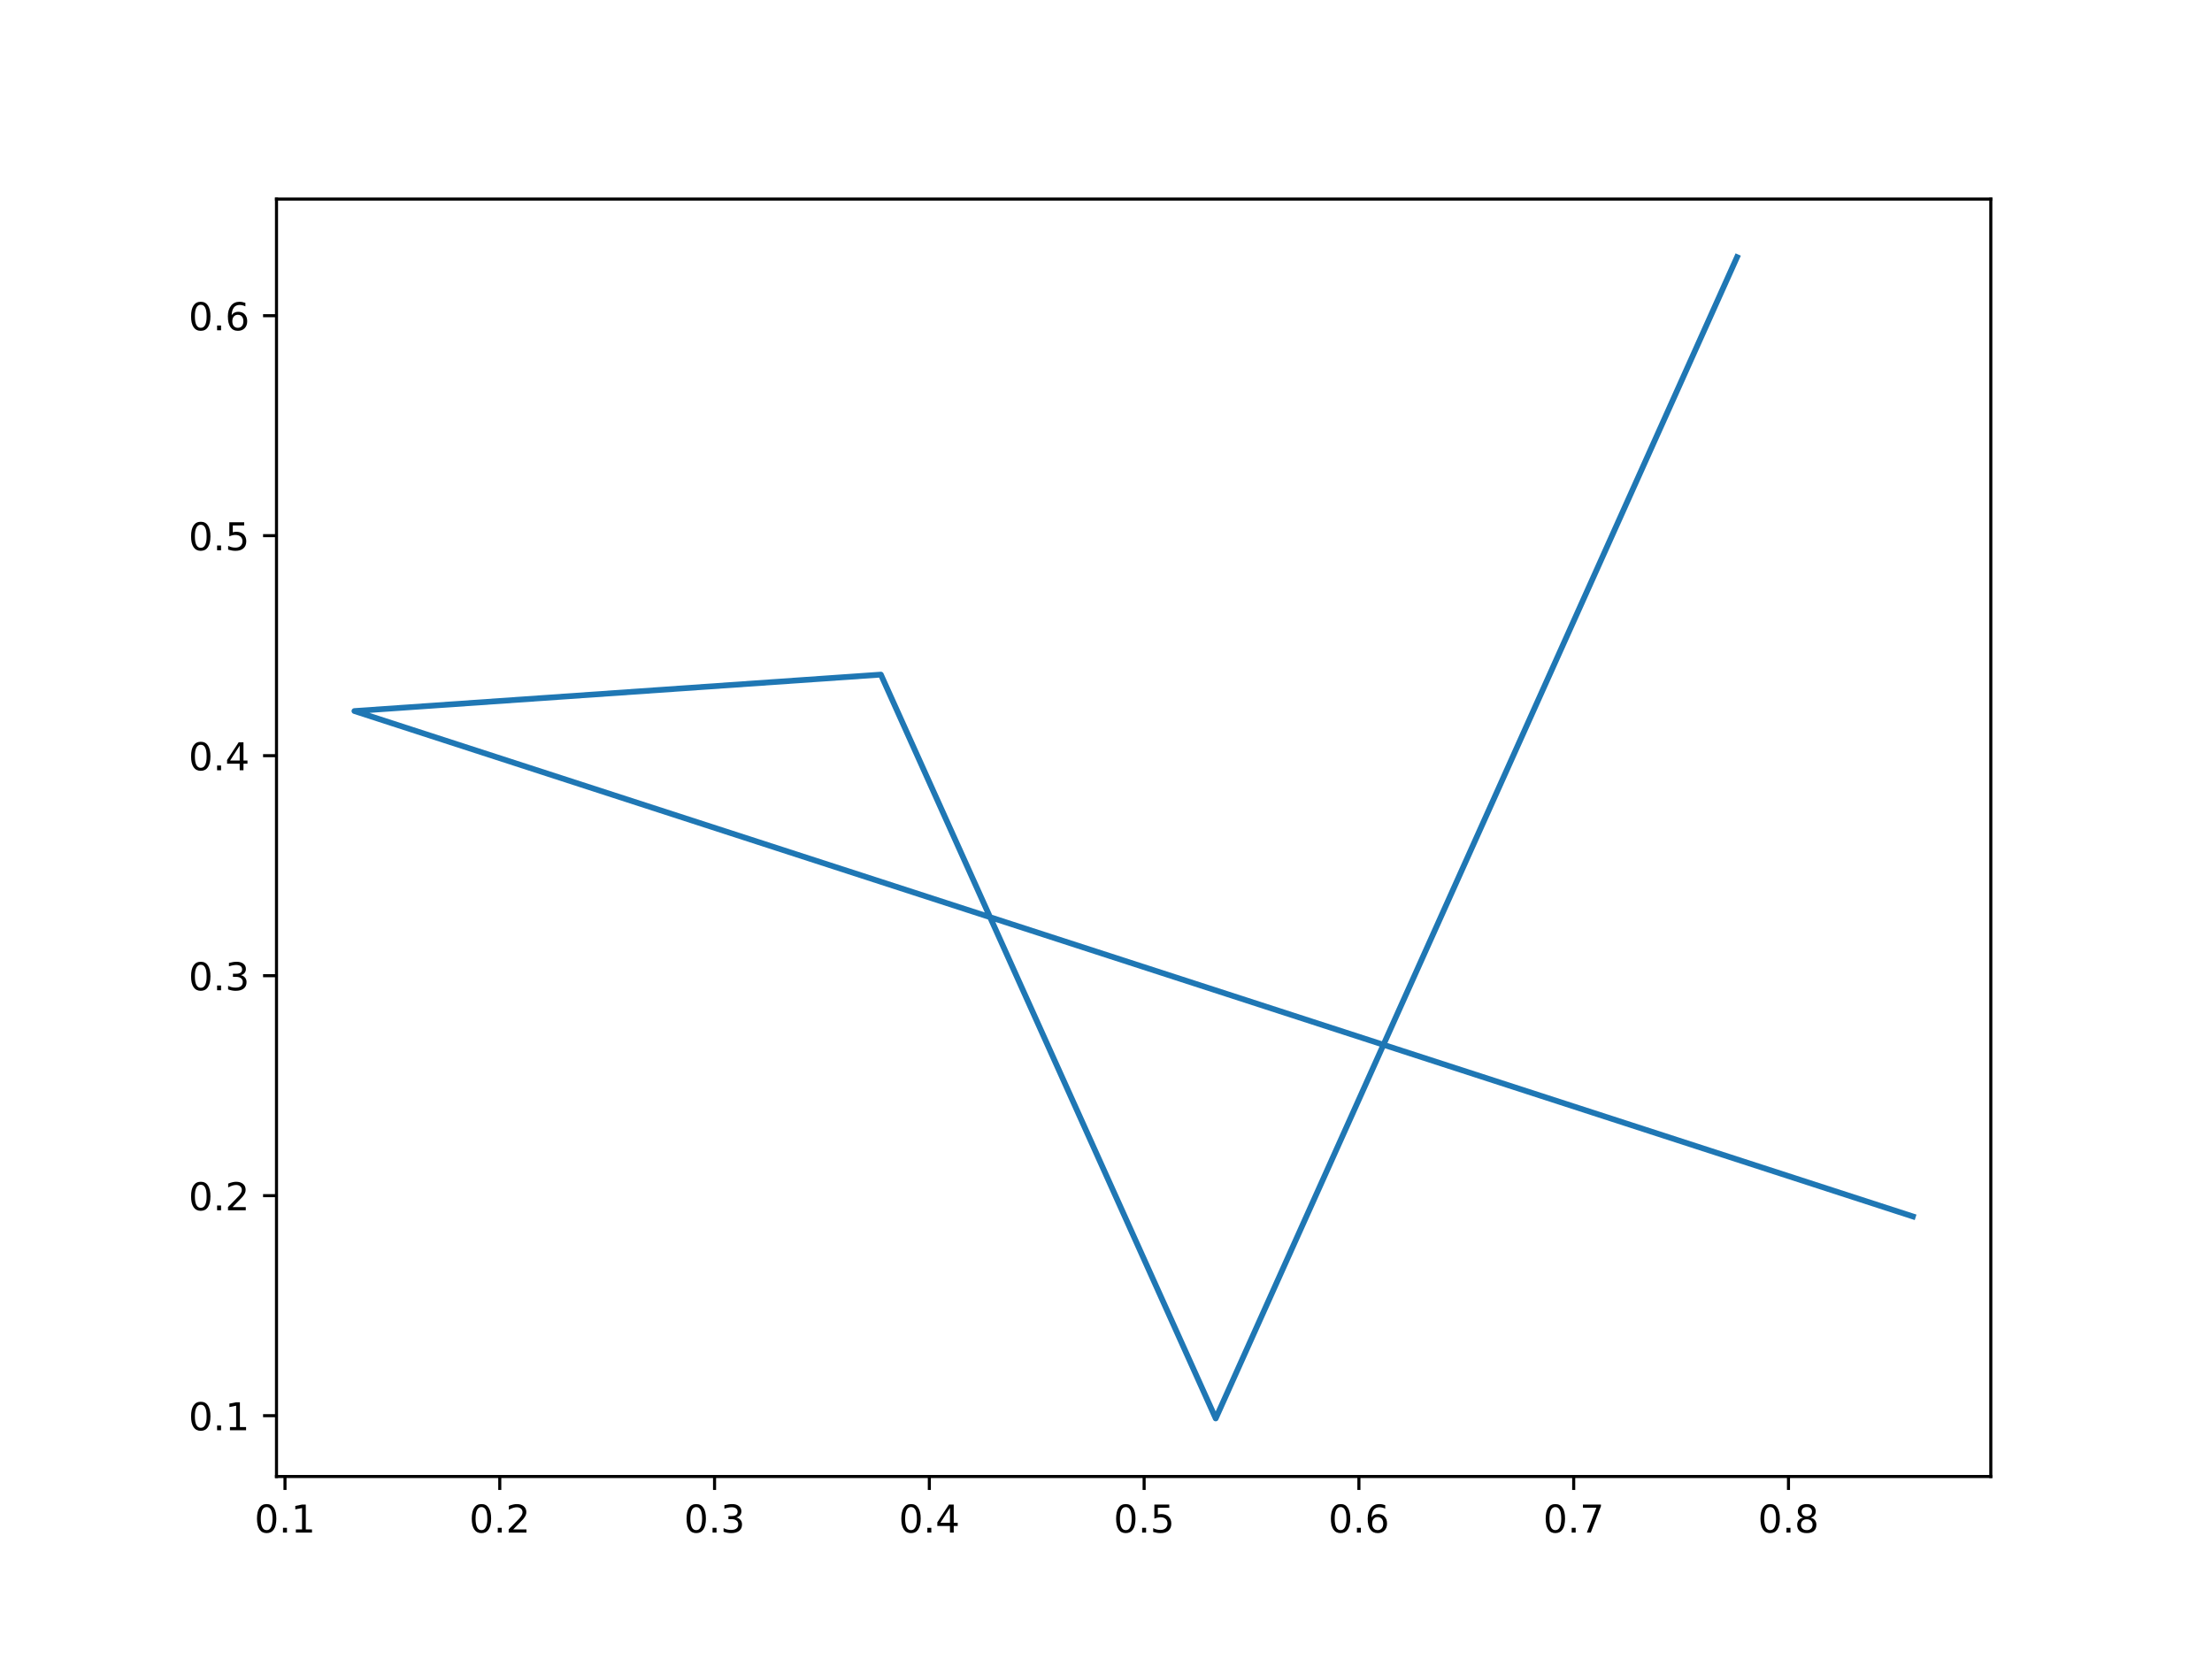
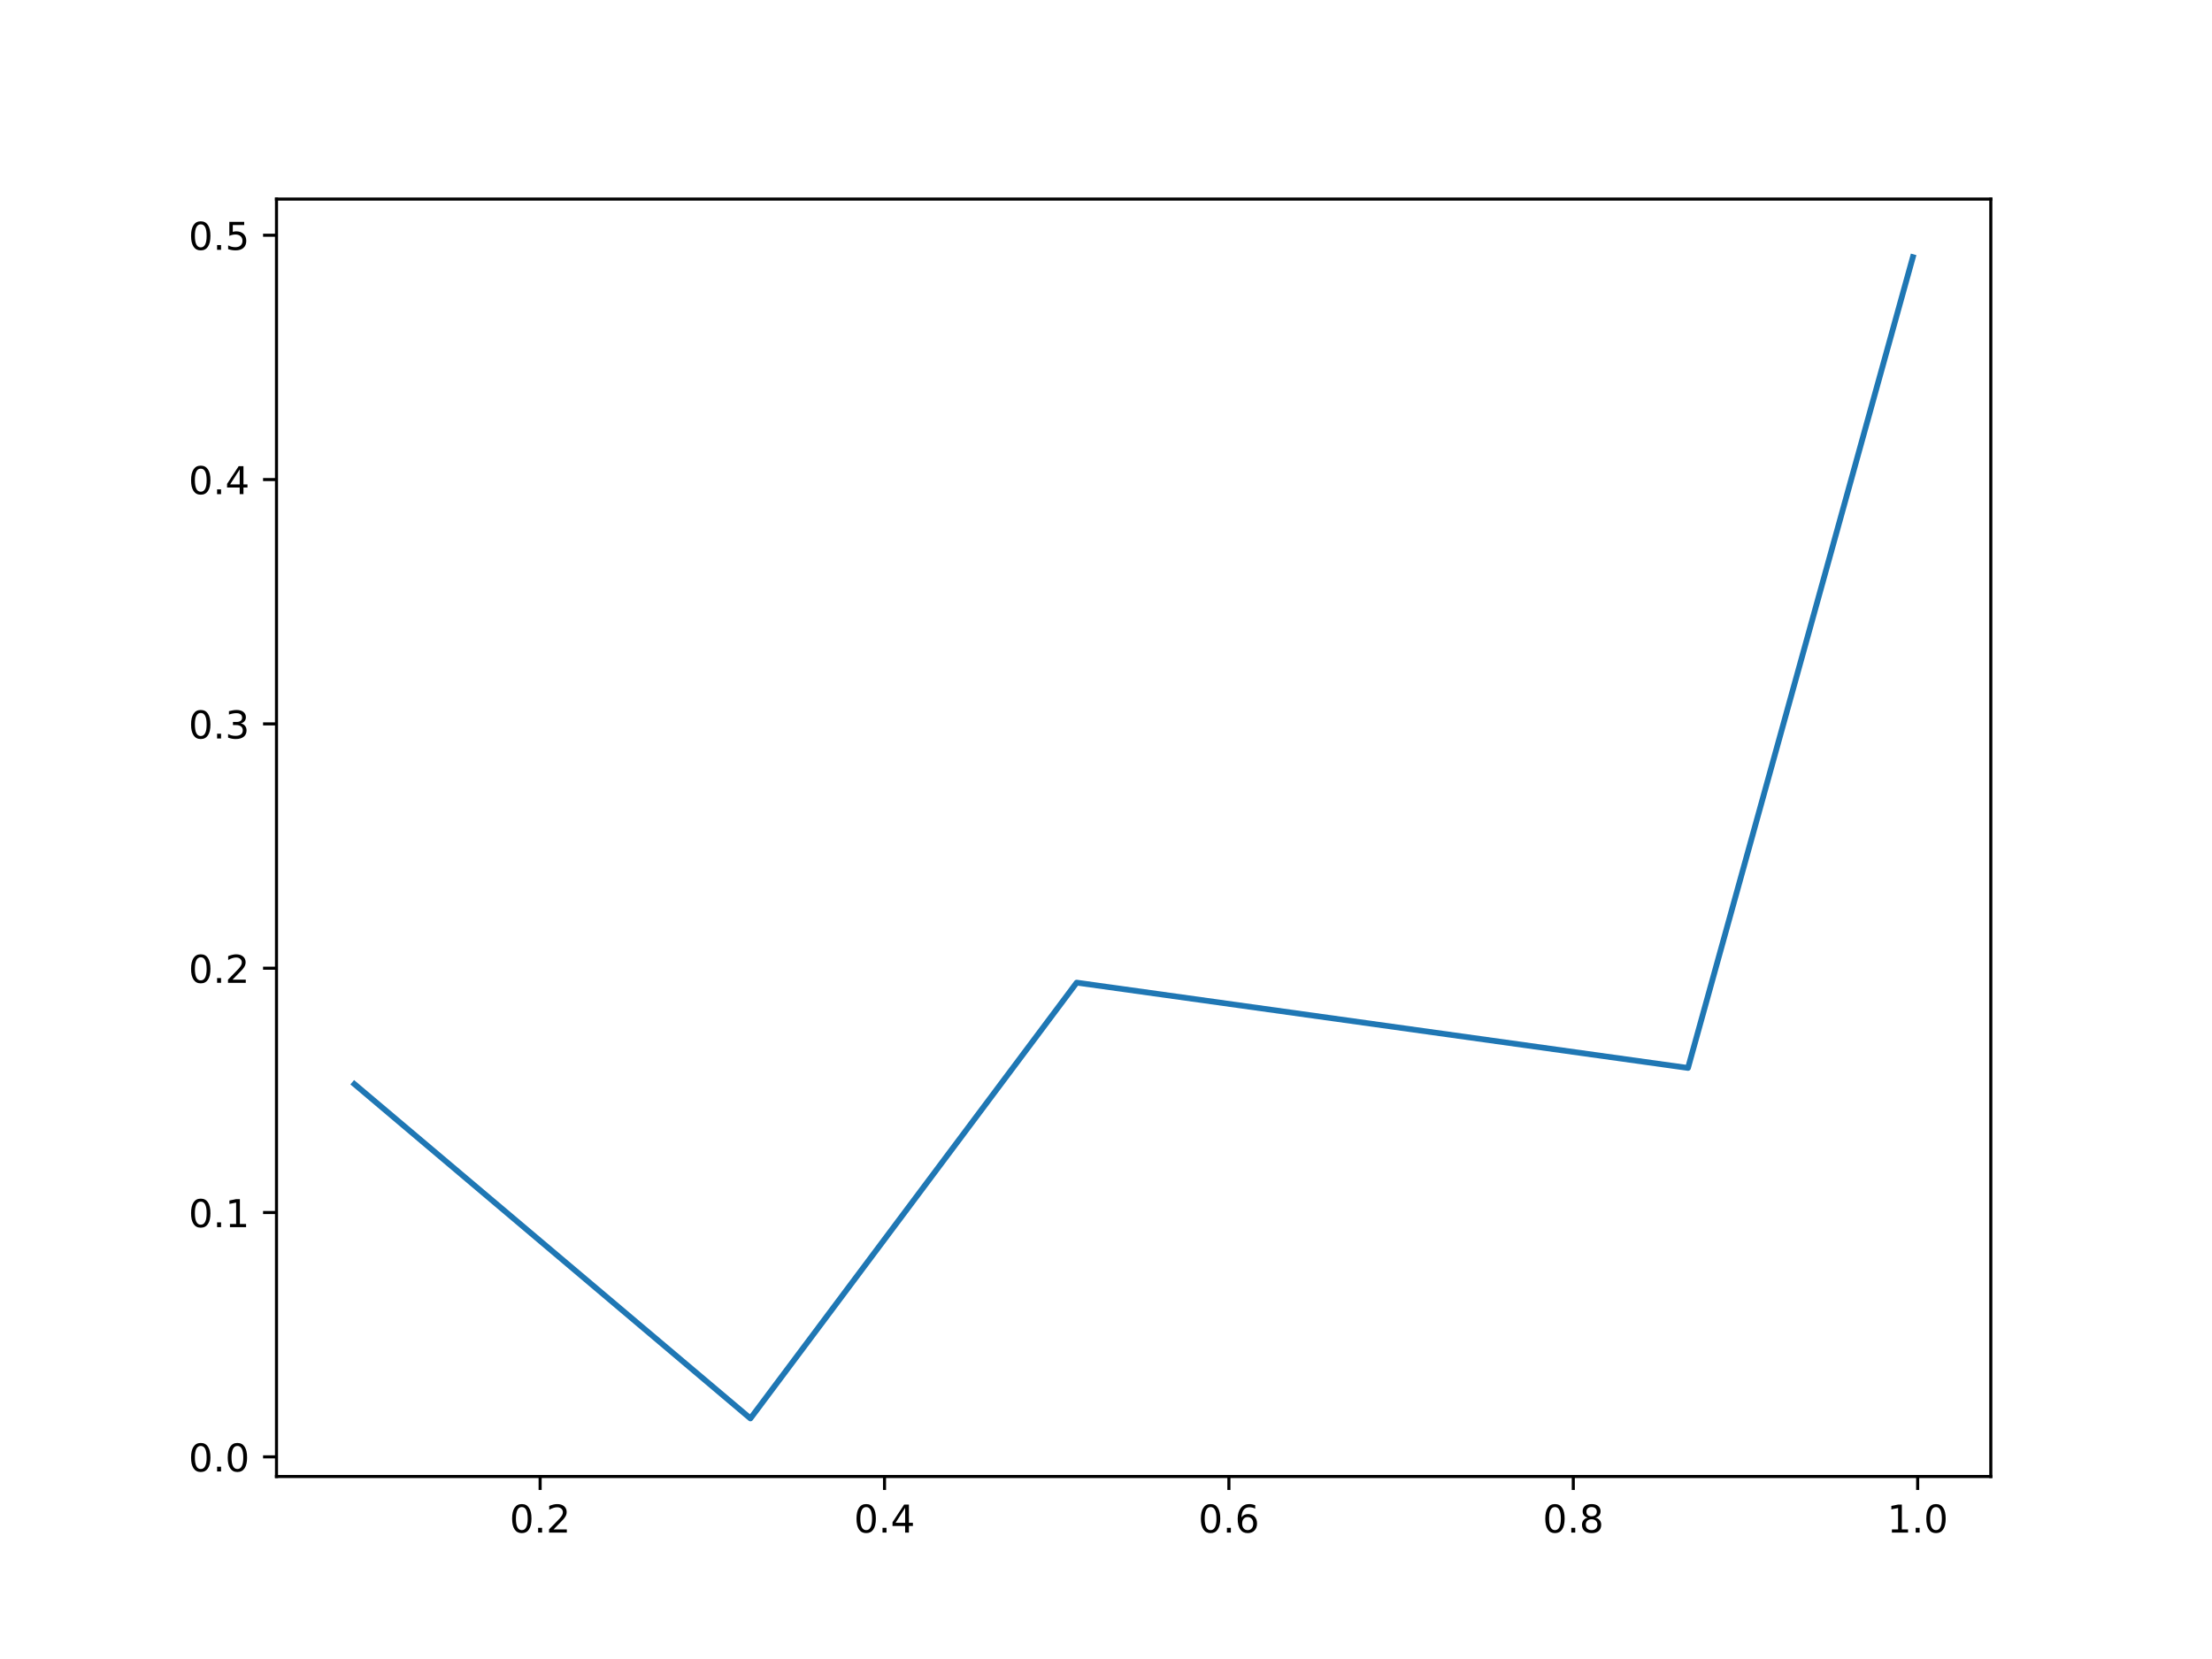
- <svg xmlns="http://www.w3.org/2000/svg" xmlns:xlink="http://www.w3.org/1999/xlink" height="432pt" version="1.1" viewBox="0 0 576 432" width="576pt">
+ <svg xmlns="http://www.w3.org/2000/svg" xmlns:xlink="http://www.w3.org/1999/xlink" width="576pt" height="432pt" viewBox="0 0 576 432" version="1.1">
  <defs>
-     <style type="text/css">*{stroke-linecap:butt;stroke-linejoin:round;}</style>
+     <style type="text/css">*{stroke-linejoin: round; stroke-linecap: butt}</style>
  </defs>
  <g id="figure_1">
    <g id="patch_1">
-       <path d="M 0 432  L 576 432  L 576 0  L 0 0  z " style="fill:#ffffff;" />
+       <path d="M 0 432  L 576 432  L 576 0  L 0 0  z " style="fill: #ffffff" />
    </g>
    <g id="axes_1">
      <g id="patch_2">
-         <path d="M 72 384.48  L 518.4 384.48  L 518.4 51.84  L 72 51.84  z " style="fill:#ffffff;" />
+         <path d="M 72 384.48  L 518.4 384.48  L 518.4 51.84  L 72 51.84  z " style="fill: #ffffff" />
      </g>
      <g id="matplotlib.axis_1">
        <g id="xtick_1">
          <g id="line2d_1">
            <defs>
-               <path d="M 0 0  L 0 3.5  " id="m003daae19a" style="stroke:#000000;stroke-width:0.8;" />
+               <path id="m18484f94b3" d="M 0 0  L 0 3.5  " style="stroke: #000000; stroke-width: 0.8" />
            </defs>
            <g>
-               <use style="stroke:#000000;stroke-width:0.8;" x="74.21" xlink:href="#m003daae19a" y="384.48" />
+               <use xlink:href="#m18484f94b3" x="140.648" y="384.48" style="stroke: #000000; stroke-width: 0.8" />
            </g>
          </g>
          <g id="text_1">
-             <g transform="translate(66.25841 399.0784)scale(0.1 -0.1)">
-               <defs>
-                 <path d="M 2034 4250  Q 1547 4250 1301 3770  Q 1056 3291 1056 2328  Q 1056 1369 1301 889  Q 1547 409 2034 409  Q 2525 409 2770 889  Q 3016 1369 3016 2328  Q 3016 3291 2770 3770  Q 2525 4250 2034 4250  z M 2034 4750  Q 2819 4750 3233 4129  Q 3647 3509 3647 2328  Q 3647 1150 3233 529  Q 2819 -91 2034 -91  Q 1250 -91 836 529  Q 422 1150 422 2328  Q 422 3509 836 4129  Q 1250 4750 2034 4750  z " id="DejaVuSans-30" transform="scale(0.015625)" />
-                 <path d="M 684 794  L 1344 794  L 1344 0  L 684 0  L 684 794  z " id="DejaVuSans-2e" transform="scale(0.015625)" />
-                 <path d="M 794 531  L 1825 531  L 1825 4091  L 703 3866  L 703 4441  L 1819 4666  L 2450 4666  L 2450 531  L 3481 531  L 3481 0  L 794 0  L 794 531  z " id="DejaVuSans-31" transform="scale(0.015625)" />
-               </defs>
-               <use xlink:href="#DejaVuSans-30" />
-               <use x="63.623" xlink:href="#DejaVuSans-2e" />
-               <use x="95.41" xlink:href="#DejaVuSans-31" />
+             <g transform="translate(132.6968 399.0784)scale(0.1 -0.1)">
+               <defs>
+                 <path id="DejaVuSans-30" d="M 2034 4250  Q 1547 4250 1301 3770  Q 1056 3291 1056 2328  Q 1056 1369 1301 889  Q 1547 409 2034 409  Q 2525 409 2770 889  Q 3016 1369 3016 2328  Q 3016 3291 2770 3770  Q 2525 4250 2034 4250  z M 2034 4750  Q 2819 4750 3233 4129  Q 3647 3509 3647 2328  Q 3647 1150 3233 529  Q 2819 -91 2034 -91  Q 1250 -91 836 529  Q 422 1150 422 2328  Q 422 3509 836 4129  Q 1250 4750 2034 4750  z " transform="scale(0.015625)" />
+                 <path id="DejaVuSans-2e" d="M 684 794  L 1344 794  L 1344 0  L 684 0  L 684 794  z " transform="scale(0.015625)" />
+                 <path id="DejaVuSans-32" d="M 1228 531  L 3431 531  L 3431 0  L 469 0  L 469 531  Q 828 903 1448 1529  Q 2069 2156 2228 2338  Q 2531 2678 2651 2914  Q 2772 3150 2772 3378  Q 2772 3750 2511 3984  Q 2250 4219 1831 4219  Q 1534 4219 1204 4116  Q 875 4013 500 3803  L 500 4441  Q 881 4594 1212 4672  Q 1544 4750 1819 4750  Q 2544 4750 2975 4387  Q 3406 4025 3406 3419  Q 3406 3131 3298 2873  Q 3191 2616 2906 2266  Q 2828 2175 2409 1742  Q 1991 1309 1228 531  z " transform="scale(0.015625)" />
+               </defs>
+               <use xlink:href="#DejaVuSans-30" />
+               <use xlink:href="#DejaVuSans-2e" x="63.623" />
+               <use xlink:href="#DejaVuSans-32" x="95.41" />
            </g>
          </g>
        </g>
        <g id="xtick_2">
          <g id="line2d_2">
            <g>
-               <use style="stroke:#000000;stroke-width:0.8;" x="130.139" xlink:href="#m003daae19a" y="384.48" />
+               <use xlink:href="#m18484f94b3" x="230.326" y="384.48" style="stroke: #000000; stroke-width: 0.8" />
            </g>
          </g>
          <g id="text_2">
-             <g transform="translate(122.1878 399.0784)scale(0.1 -0.1)">
-               <defs>
-                 <path d="M 1228 531  L 3431 531  L 3431 0  L 469 0  L 469 531  Q 828 903 1448 1529  Q 2069 2156 2228 2338  Q 2531 2678 2651 2914  Q 2772 3150 2772 3378  Q 2772 3750 2511 3984  Q 2250 4219 1831 4219  Q 1534 4219 1204 4116  Q 875 4013 500 3803  L 500 4441  Q 881 4594 1212 4672  Q 1544 4750 1819 4750  Q 2544 4750 2975 4387  Q 3406 4025 3406 3419  Q 3406 3131 3298 2873  Q 3191 2616 2906 2266  Q 2828 2175 2409 1742  Q 1991 1309 1228 531  z " id="DejaVuSans-32" transform="scale(0.015625)" />
-               </defs>
-               <use xlink:href="#DejaVuSans-30" />
-               <use x="63.623" xlink:href="#DejaVuSans-2e" />
-               <use x="95.41" xlink:href="#DejaVuSans-32" />
+             <g transform="translate(222.3745 399.0784)scale(0.1 -0.1)">
+               <defs>
+                 <path id="DejaVuSans-34" d="M 2419 4116  L 825 1625  L 2419 1625  L 2419 4116  z M 2253 4666  L 3047 4666  L 3047 1625  L 3713 1625  L 3713 1100  L 3047 1100  L 3047 0  L 2419 0  L 2419 1100  L 313 1100  L 313 1709  L 2253 4666  z " transform="scale(0.015625)" />
+               </defs>
+               <use xlink:href="#DejaVuSans-30" />
+               <use xlink:href="#DejaVuSans-2e" x="63.623" />
+               <use xlink:href="#DejaVuSans-34" x="95.41" />
            </g>
          </g>
        </g>
        <g id="xtick_3">
          <g id="line2d_3">
            <g>
-               <use style="stroke:#000000;stroke-width:0.8;" x="186.069" xlink:href="#m003daae19a" y="384.48" />
+               <use xlink:href="#m18484f94b3" x="320.004" y="384.48" style="stroke: #000000; stroke-width: 0.8" />
            </g>
          </g>
          <g id="text_3">
-             <g transform="translate(178.1173 399.0784)scale(0.1 -0.1)">
-               <defs>
-                 <path d="M 2597 2516  Q 3050 2419 3304 2112  Q 3559 1806 3559 1356  Q 3559 666 3084 287  Q 2609 -91 1734 -91  Q 1441 -91 1130 -33  Q 819 25 488 141  L 488 750  Q 750 597 1062 519  Q 1375 441 1716 441  Q 2309 441 2620 675  Q 2931 909 2931 1356  Q 2931 1769 2642 2001  Q 2353 2234 1838 2234  L 1294 2234  L 1294 2753  L 1863 2753  Q 2328 2753 2575 2939  Q 2822 3125 2822 3475  Q 2822 3834 2567 4026  Q 2313 4219 1838 4219  Q 1578 4219 1281 4162  Q 984 4106 628 3988  L 628 4550  Q 988 4650 1302 4700  Q 1616 4750 1894 4750  Q 2613 4750 3031 4423  Q 3450 4097 3450 3541  Q 3450 3153 3228 2886  Q 3006 2619 2597 2516  z " id="DejaVuSans-33" transform="scale(0.015625)" />
-               </defs>
-               <use xlink:href="#DejaVuSans-30" />
-               <use x="63.623" xlink:href="#DejaVuSans-2e" />
-               <use x="95.41" xlink:href="#DejaVuSans-33" />
+             <g transform="translate(312.0521 399.0784)scale(0.1 -0.1)">
+               <defs>
+                 <path id="DejaVuSans-36" d="M 2113 2584  Q 1688 2584 1439 2293  Q 1191 2003 1191 1497  Q 1191 994 1439 701  Q 1688 409 2113 409  Q 2538 409 2786 701  Q 3034 994 3034 1497  Q 3034 2003 2786 2293  Q 2538 2584 2113 2584  z M 3366 4563  L 3366 3988  Q 3128 4100 2886 4159  Q 2644 4219 2406 4219  Q 1781 4219 1451 3797  Q 1122 3375 1075 2522  Q 1259 2794 1537 2939  Q 1816 3084 2150 3084  Q 2853 3084 3261 2657  Q 3669 2231 3669 1497  Q 3669 778 3244 343  Q 2819 -91 2113 -91  Q 1303 -91 875 529  Q 447 1150 447 2328  Q 447 3434 972 4092  Q 1497 4750 2381 4750  Q 2619 4750 2861 4703  Q 3103 4656 3366 4563  z " transform="scale(0.015625)" />
+               </defs>
+               <use xlink:href="#DejaVuSans-30" />
+               <use xlink:href="#DejaVuSans-2e" x="63.623" />
+               <use xlink:href="#DejaVuSans-36" x="95.41" />
            </g>
          </g>
        </g>
        <g id="xtick_4">
          <g id="line2d_4">
            <g>
-               <use style="stroke:#000000;stroke-width:0.8;" x="241.998" xlink:href="#m003daae19a" y="384.48" />
+               <use xlink:href="#m18484f94b3" x="409.681" y="384.48" style="stroke: #000000; stroke-width: 0.8" />
            </g>
          </g>
          <g id="text_4">
-             <g transform="translate(234.0467 399.0784)scale(0.1 -0.1)">
-               <defs>
-                 <path d="M 2419 4116  L 825 1625  L 2419 1625  L 2419 4116  z M 2253 4666  L 3047 4666  L 3047 1625  L 3713 1625  L 3713 1100  L 3047 1100  L 3047 0  L 2419 0  L 2419 1100  L 313 1100  L 313 1709  L 2253 4666  z " id="DejaVuSans-34" transform="scale(0.015625)" />
-               </defs>
-               <use xlink:href="#DejaVuSans-30" />
-               <use x="63.623" xlink:href="#DejaVuSans-2e" />
-               <use x="95.41" xlink:href="#DejaVuSans-34" />
+             <g transform="translate(401.7297 399.0784)scale(0.1 -0.1)">
+               <defs>
+                 <path id="DejaVuSans-38" d="M 2034 2216  Q 1584 2216 1326 1975  Q 1069 1734 1069 1313  Q 1069 891 1326 650  Q 1584 409 2034 409  Q 2484 409 2743 651  Q 3003 894 3003 1313  Q 3003 1734 2745 1975  Q 2488 2216 2034 2216  z M 1403 2484  Q 997 2584 770 2862  Q 544 3141 544 3541  Q 544 4100 942 4425  Q 1341 4750 2034 4750  Q 2731 4750 3128 4425  Q 3525 4100 3525 3541  Q 3525 3141 3298 2862  Q 3072 2584 2669 2484  Q 3125 2378 3379 2068  Q 3634 1759 3634 1313  Q 3634 634 3220 271  Q 2806 -91 2034 -91  Q 1263 -91 848 271  Q 434 634 434 1313  Q 434 1759 690 2068  Q 947 2378 1403 2484  z M 1172 3481  Q 1172 3119 1398 2916  Q 1625 2713 2034 2713  Q 2441 2713 2670 2916  Q 2900 3119 2900 3481  Q 2900 3844 2670 4047  Q 2441 4250 2034 4250  Q 1625 4250 1398 4047  Q 1172 3844 1172 3481  z " transform="scale(0.015625)" />
+               </defs>
+               <use xlink:href="#DejaVuSans-30" />
+               <use xlink:href="#DejaVuSans-2e" x="63.623" />
+               <use xlink:href="#DejaVuSans-38" x="95.41" />
            </g>
          </g>
        </g>
        <g id="xtick_5">
          <g id="line2d_5">
            <g>
-               <use style="stroke:#000000;stroke-width:0.8;" x="297.928" xlink:href="#m003daae19a" y="384.48" />
+               <use xlink:href="#m18484f94b3" x="499.359" y="384.48" style="stroke: #000000; stroke-width: 0.8" />
            </g>
          </g>
          <g id="text_5">
-             <g transform="translate(289.9761 399.0784)scale(0.1 -0.1)">
-               <defs>
-                 <path d="M 691 4666  L 3169 4666  L 3169 4134  L 1269 4134  L 1269 2991  Q 1406 3038 1543 3061  Q 1681 3084 1819 3084  Q 2600 3084 3056 2656  Q 3513 2228 3513 1497  Q 3513 744 3044 326  Q 2575 -91 1722 -91  Q 1428 -91 1123 -41  Q 819 9 494 109  L 494 744  Q 775 591 1075 516  Q 1375 441 1709 441  Q 2250 441 2565 725  Q 2881 1009 2881 1497  Q 2881 1984 2565 2268  Q 2250 2553 1709 2553  Q 1456 2553 1204 2497  Q 953 2441 691 2322  L 691 4666  z " id="DejaVuSans-35" transform="scale(0.015625)" />
-               </defs>
-               <use xlink:href="#DejaVuSans-30" />
-               <use x="63.623" xlink:href="#DejaVuSans-2e" />
-               <use x="95.41" xlink:href="#DejaVuSans-35" />
-             </g>
-           </g>
-         </g>
-         <g id="xtick_6">
-           <g id="line2d_6">
-             <g>
-               <use style="stroke:#000000;stroke-width:0.8;" x="353.857" xlink:href="#m003daae19a" y="384.48" />
-             </g>
-           </g>
-           <g id="text_6">
-             <g transform="translate(345.9056 399.0784)scale(0.1 -0.1)">
-               <defs>
-                 <path d="M 2113 2584  Q 1688 2584 1439 2293  Q 1191 2003 1191 1497  Q 1191 994 1439 701  Q 1688 409 2113 409  Q 2538 409 2786 701  Q 3034 994 3034 1497  Q 3034 2003 2786 2293  Q 2538 2584 2113 2584  z M 3366 4563  L 3366 3988  Q 3128 4100 2886 4159  Q 2644 4219 2406 4219  Q 1781 4219 1451 3797  Q 1122 3375 1075 2522  Q 1259 2794 1537 2939  Q 1816 3084 2150 3084  Q 2853 3084 3261 2657  Q 3669 2231 3669 1497  Q 3669 778 3244 343  Q 2819 -91 2113 -91  Q 1303 -91 875 529  Q 447 1150 447 2328  Q 447 3434 972 4092  Q 1497 4750 2381 4750  Q 2619 4750 2861 4703  Q 3103 4656 3366 4563  z " id="DejaVuSans-36" transform="scale(0.015625)" />
-               </defs>
-               <use xlink:href="#DejaVuSans-30" />
-               <use x="63.623" xlink:href="#DejaVuSans-2e" />
-               <use x="95.41" xlink:href="#DejaVuSans-36" />
-             </g>
-           </g>
-         </g>
-         <g id="xtick_7">
-           <g id="line2d_7">
-             <g>
-               <use style="stroke:#000000;stroke-width:0.8;" x="409.787" xlink:href="#m003daae19a" y="384.48" />
-             </g>
-           </g>
-           <g id="text_7">
-             <g transform="translate(401.835 399.0784)scale(0.1 -0.1)">
-               <defs>
-                 <path d="M 525 4666  L 3525 4666  L 3525 4397  L 1831 0  L 1172 0  L 2766 4134  L 525 4134  L 525 4666  z " id="DejaVuSans-37" transform="scale(0.015625)" />
-               </defs>
-               <use xlink:href="#DejaVuSans-30" />
-               <use x="63.623" xlink:href="#DejaVuSans-2e" />
-               <use x="95.41" xlink:href="#DejaVuSans-37" />
-             </g>
-           </g>
-         </g>
-         <g id="xtick_8">
-           <g id="line2d_8">
-             <g>
-               <use style="stroke:#000000;stroke-width:0.8;" x="465.716" xlink:href="#m003daae19a" y="384.48" />
-             </g>
-           </g>
-           <g id="text_8">
-             <g transform="translate(457.7644 399.0784)scale(0.1 -0.1)">
-               <defs>
-                 <path d="M 2034 2216  Q 1584 2216 1326 1975  Q 1069 1734 1069 1313  Q 1069 891 1326 650  Q 1584 409 2034 409  Q 2484 409 2743 651  Q 3003 894 3003 1313  Q 3003 1734 2745 1975  Q 2488 2216 2034 2216  z M 1403 2484  Q 997 2584 770 2862  Q 544 3141 544 3541  Q 544 4100 942 4425  Q 1341 4750 2034 4750  Q 2731 4750 3128 4425  Q 3525 4100 3525 3541  Q 3525 3141 3298 2862  Q 3072 2584 2669 2484  Q 3125 2378 3379 2068  Q 3634 1759 3634 1313  Q 3634 634 3220 271  Q 2806 -91 2034 -91  Q 1263 -91 848 271  Q 434 634 434 1313  Q 434 1759 690 2068  Q 947 2378 1403 2484  z M 1172 3481  Q 1172 3119 1398 2916  Q 1625 2713 2034 2713  Q 2441 2713 2670 2916  Q 2900 3119 2900 3481  Q 2900 3844 2670 4047  Q 2441 4250 2034 4250  Q 1625 4250 1398 4047  Q 1172 3844 1172 3481  z " id="DejaVuSans-38" transform="scale(0.015625)" />
-               </defs>
-               <use xlink:href="#DejaVuSans-30" />
-               <use x="63.623" xlink:href="#DejaVuSans-2e" />
-               <use x="95.41" xlink:href="#DejaVuSans-38" />
+             <g transform="translate(491.4074 399.0784)scale(0.1 -0.1)">
+               <defs>
+                 <path id="DejaVuSans-31" d="M 794 531  L 1825 531  L 1825 4091  L 703 3866  L 703 4441  L 1819 4666  L 2450 4666  L 2450 531  L 3481 531  L 3481 0  L 794 0  L 794 531  z " transform="scale(0.015625)" />
+               </defs>
+               <use xlink:href="#DejaVuSans-31" />
+               <use xlink:href="#DejaVuSans-2e" x="63.623" />
+               <use xlink:href="#DejaVuSans-30" x="95.41" />
            </g>
          </g>
        </g>
      </g>
      <g id="matplotlib.axis_2">
        <g id="ytick_1">
+           <g id="line2d_6">
+             <defs>
+               <path id="m310f31f3c7" d="M 0 0  L -3.5 0  " style="stroke: #000000; stroke-width: 0.8" />
+             </defs>
+             <g>
+               <use xlink:href="#m310f31f3c7" x="72" y="379.367" style="stroke: #000000; stroke-width: 0.8" />
+             </g>
+           </g>
+           <g id="text_6">
+             <g transform="translate(49.09687 383.1665)scale(0.1 -0.1)">
+               <use xlink:href="#DejaVuSans-30" />
+               <use xlink:href="#DejaVuSans-2e" x="63.623" />
+               <use xlink:href="#DejaVuSans-30" x="95.41" />
+             </g>
+           </g>
+         </g>
+         <g id="ytick_2">
+           <g id="line2d_7">
+             <g>
+               <use xlink:href="#m310f31f3c7" x="72" y="315.745" style="stroke: #000000; stroke-width: 0.8" />
+             </g>
+           </g>
+           <g id="text_7">
+             <g transform="translate(49.09687 319.544)scale(0.1 -0.1)">
+               <use xlink:href="#DejaVuSans-30" />
+               <use xlink:href="#DejaVuSans-2e" x="63.623" />
+               <use xlink:href="#DejaVuSans-31" x="95.41" />
+             </g>
+           </g>
+         </g>
+         <g id="ytick_3">
+           <g id="line2d_8">
+             <g>
+               <use xlink:href="#m310f31f3c7" x="72" y="252.122" style="stroke: #000000; stroke-width: 0.8" />
+             </g>
+           </g>
+           <g id="text_8">
+             <g transform="translate(49.09687 255.9215)scale(0.1 -0.1)">
+               <use xlink:href="#DejaVuSans-30" />
+               <use xlink:href="#DejaVuSans-2e" x="63.623" />
+               <use xlink:href="#DejaVuSans-32" x="95.41" />
+             </g>
+           </g>
+         </g>
+         <g id="ytick_4">
          <g id="line2d_9">
-             <defs>
-               <path d="M 0 0  L -3.5 0  " id="mcc1ab6343c" style="stroke:#000000;stroke-width:0.8;" />
-             </defs>
-             <g>
-               <use style="stroke:#000000;stroke-width:0.8;" x="72" xlink:href="#mcc1ab6343c" y="368.638" />
+             <g>
+               <use xlink:href="#m310f31f3c7" x="72" y="188.5" style="stroke: #000000; stroke-width: 0.8" />
            </g>
          </g>
          <g id="text_9">
-             <g transform="translate(49.09687 372.4375)scale(0.1 -0.1)">
-               <use xlink:href="#DejaVuSans-30" />
-               <use x="63.623" xlink:href="#DejaVuSans-2e" />
-               <use x="95.41" xlink:href="#DejaVuSans-31" />
-             </g>
-           </g>
-         </g>
-         <g id="ytick_2">
+             <g transform="translate(49.09687 192.299)scale(0.1 -0.1)">
+               <defs>
+                 <path id="DejaVuSans-33" d="M 2597 2516  Q 3050 2419 3304 2112  Q 3559 1806 3559 1356  Q 3559 666 3084 287  Q 2609 -91 1734 -91  Q 1441 -91 1130 -33  Q 819 25 488 141  L 488 750  Q 750 597 1062 519  Q 1375 441 1716 441  Q 2309 441 2620 675  Q 2931 909 2931 1356  Q 2931 1769 2642 2001  Q 2353 2234 1838 2234  L 1294 2234  L 1294 2753  L 1863 2753  Q 2328 2753 2575 2939  Q 2822 3125 2822 3475  Q 2822 3834 2567 4026  Q 2313 4219 1838 4219  Q 1578 4219 1281 4162  Q 984 4106 628 3988  L 628 4550  Q 988 4650 1302 4700  Q 1616 4750 1894 4750  Q 2613 4750 3031 4423  Q 3450 4097 3450 3541  Q 3450 3153 3228 2886  Q 3006 2619 2597 2516  z " transform="scale(0.015625)" />
+               </defs>
+               <use xlink:href="#DejaVuSans-30" />
+               <use xlink:href="#DejaVuSans-2e" x="63.623" />
+               <use xlink:href="#DejaVuSans-33" x="95.41" />
+             </g>
+           </g>
+         </g>
+         <g id="ytick_5">
          <g id="line2d_10">
            <g>
-               <use style="stroke:#000000;stroke-width:0.8;" x="72" xlink:href="#mcc1ab6343c" y="311.351" />
+               <use xlink:href="#m310f31f3c7" x="72" y="124.877" style="stroke: #000000; stroke-width: 0.8" />
            </g>
          </g>
          <g id="text_10">
-             <g transform="translate(49.09687 315.1506)scale(0.1 -0.1)">
-               <use xlink:href="#DejaVuSans-30" />
-               <use x="63.623" xlink:href="#DejaVuSans-2e" />
-               <use x="95.41" xlink:href="#DejaVuSans-32" />
-             </g>
-           </g>
-         </g>
-         <g id="ytick_3">
+             <g transform="translate(49.09687 128.6765)scale(0.1 -0.1)">
+               <use xlink:href="#DejaVuSans-30" />
+               <use xlink:href="#DejaVuSans-2e" x="63.623" />
+               <use xlink:href="#DejaVuSans-34" x="95.41" />
+             </g>
+           </g>
+         </g>
+         <g id="ytick_6">
          <g id="line2d_11">
            <g>
-               <use style="stroke:#000000;stroke-width:0.8;" x="72" xlink:href="#mcc1ab6343c" y="254.065" />
+               <use xlink:href="#m310f31f3c7" x="72" y="61.255" style="stroke: #000000; stroke-width: 0.8" />
            </g>
          </g>
          <g id="text_11">
-             <g transform="translate(49.09687 257.8638)scale(0.1 -0.1)">
-               <use xlink:href="#DejaVuSans-30" />
-               <use x="63.623" xlink:href="#DejaVuSans-2e" />
-               <use x="95.41" xlink:href="#DejaVuSans-33" />
-             </g>
-           </g>
-         </g>
-         <g id="ytick_4">
-           <g id="line2d_12">
-             <g>
-               <use style="stroke:#000000;stroke-width:0.8;" x="72" xlink:href="#mcc1ab6343c" y="196.778" />
-             </g>
-           </g>
-           <g id="text_12">
-             <g transform="translate(49.09687 200.577)scale(0.1 -0.1)">
-               <use xlink:href="#DejaVuSans-30" />
-               <use x="63.623" xlink:href="#DejaVuSans-2e" />
-               <use x="95.41" xlink:href="#DejaVuSans-34" />
-             </g>
-           </g>
-         </g>
-         <g id="ytick_5">
-           <g id="line2d_13">
-             <g>
-               <use style="stroke:#000000;stroke-width:0.8;" x="72" xlink:href="#mcc1ab6343c" y="139.491" />
-             </g>
-           </g>
-           <g id="text_13">
-             <g transform="translate(49.09687 143.2902)scale(0.1 -0.1)">
-               <use xlink:href="#DejaVuSans-30" />
-               <use x="63.623" xlink:href="#DejaVuSans-2e" />
-               <use x="95.41" xlink:href="#DejaVuSans-35" />
-             </g>
-           </g>
-         </g>
-         <g id="ytick_6">
-           <g id="line2d_14">
-             <g>
-               <use style="stroke:#000000;stroke-width:0.8;" x="72" xlink:href="#mcc1ab6343c" y="82.204" />
-             </g>
-           </g>
-           <g id="text_14">
-             <g transform="translate(49.09687 86.00334)scale(0.1 -0.1)">
-               <use xlink:href="#DejaVuSans-30" />
-               <use x="63.623" xlink:href="#DejaVuSans-2e" />
-               <use x="95.41" xlink:href="#DejaVuSans-36" />
-             </g>
-           </g>
-         </g>
-       </g>
-       <g id="line2d_15">
-         <path clip-path="url(#p2beb273f66)" d="M 452.319 66.96  L 316.568 369.36  L 229.378 175.666  L 92.291 185.153  L 498.109 316.758  " style="fill:none;stroke:#1f77b4;stroke-linecap:square;stroke-width:1.5;" />
+             <g transform="translate(49.09687 65.05404)scale(0.1 -0.1)">
+               <defs>
+                 <path id="DejaVuSans-35" d="M 691 4666  L 3169 4666  L 3169 4134  L 1269 4134  L 1269 2991  Q 1406 3038 1543 3061  Q 1681 3084 1819 3084  Q 2600 3084 3056 2656  Q 3513 2228 3513 1497  Q 3513 744 3044 326  Q 2575 -91 1722 -91  Q 1428 -91 1123 -41  Q 819 9 494 109  L 494 744  Q 775 591 1075 516  Q 1375 441 1709 441  Q 2250 441 2565 725  Q 2881 1009 2881 1497  Q 2881 1984 2565 2268  Q 2250 2553 1709 2553  Q 1456 2553 1204 2497  Q 953 2441 691 2322  L 691 4666  z " transform="scale(0.015625)" />
+               </defs>
+               <use xlink:href="#DejaVuSans-30" />
+               <use xlink:href="#DejaVuSans-2e" x="63.623" />
+               <use xlink:href="#DejaVuSans-35" x="95.41" />
+             </g>
+           </g>
+         </g>
+       </g>
+       <g id="line2d_12">
+         <path d="M 498.109 66.96  L 439.553 278.088  L 280.369 255.875  L 195.404 369.36  L 92.291 282.294  " clip-path="url(#p7131198a9c)" style="fill: none; stroke: #1f77b4; stroke-width: 1.5; stroke-linecap: square" />
      </g>
      <g id="patch_3">
-         <path d="M 72 384.48  L 72 51.84  " style="fill:none;stroke:#000000;stroke-linecap:square;stroke-linejoin:miter;stroke-width:0.8;" />
+         <path d="M 72 384.48  L 72 51.84  " style="fill: none; stroke: #000000; stroke-width: 0.8; stroke-linejoin: miter; stroke-linecap: square" />
      </g>
      <g id="patch_4">
-         <path d="M 518.4 384.48  L 518.4 51.84  " style="fill:none;stroke:#000000;stroke-linecap:square;stroke-linejoin:miter;stroke-width:0.8;" />
+         <path d="M 518.4 384.48  L 518.4 51.84  " style="fill: none; stroke: #000000; stroke-width: 0.8; stroke-linejoin: miter; stroke-linecap: square" />
      </g>
      <g id="patch_5">
-         <path d="M 72 384.48  L 518.4 384.48  " style="fill:none;stroke:#000000;stroke-linecap:square;stroke-linejoin:miter;stroke-width:0.8;" />
+         <path d="M 72 384.48  L 518.4 384.48  " style="fill: none; stroke: #000000; stroke-width: 0.8; stroke-linejoin: miter; stroke-linecap: square" />
      </g>
      <g id="patch_6">
-         <path d="M 72 51.84  L 518.4 51.84  " style="fill:none;stroke:#000000;stroke-linecap:square;stroke-linejoin:miter;stroke-width:0.8;" />
+         <path d="M 72 51.84  L 518.4 51.84  " style="fill: none; stroke: #000000; stroke-width: 0.8; stroke-linejoin: miter; stroke-linecap: square" />
      </g>
    </g>
  </g>
  <defs>
-     <clipPath id="p2beb273f66">
-       <rect height="332.64" width="446.4" x="72" y="51.84" />
+     <clipPath id="p7131198a9c">
+       <rect x="72" y="51.84" width="446.4" height="332.64" />
    </clipPath>
  </defs>
</svg>
